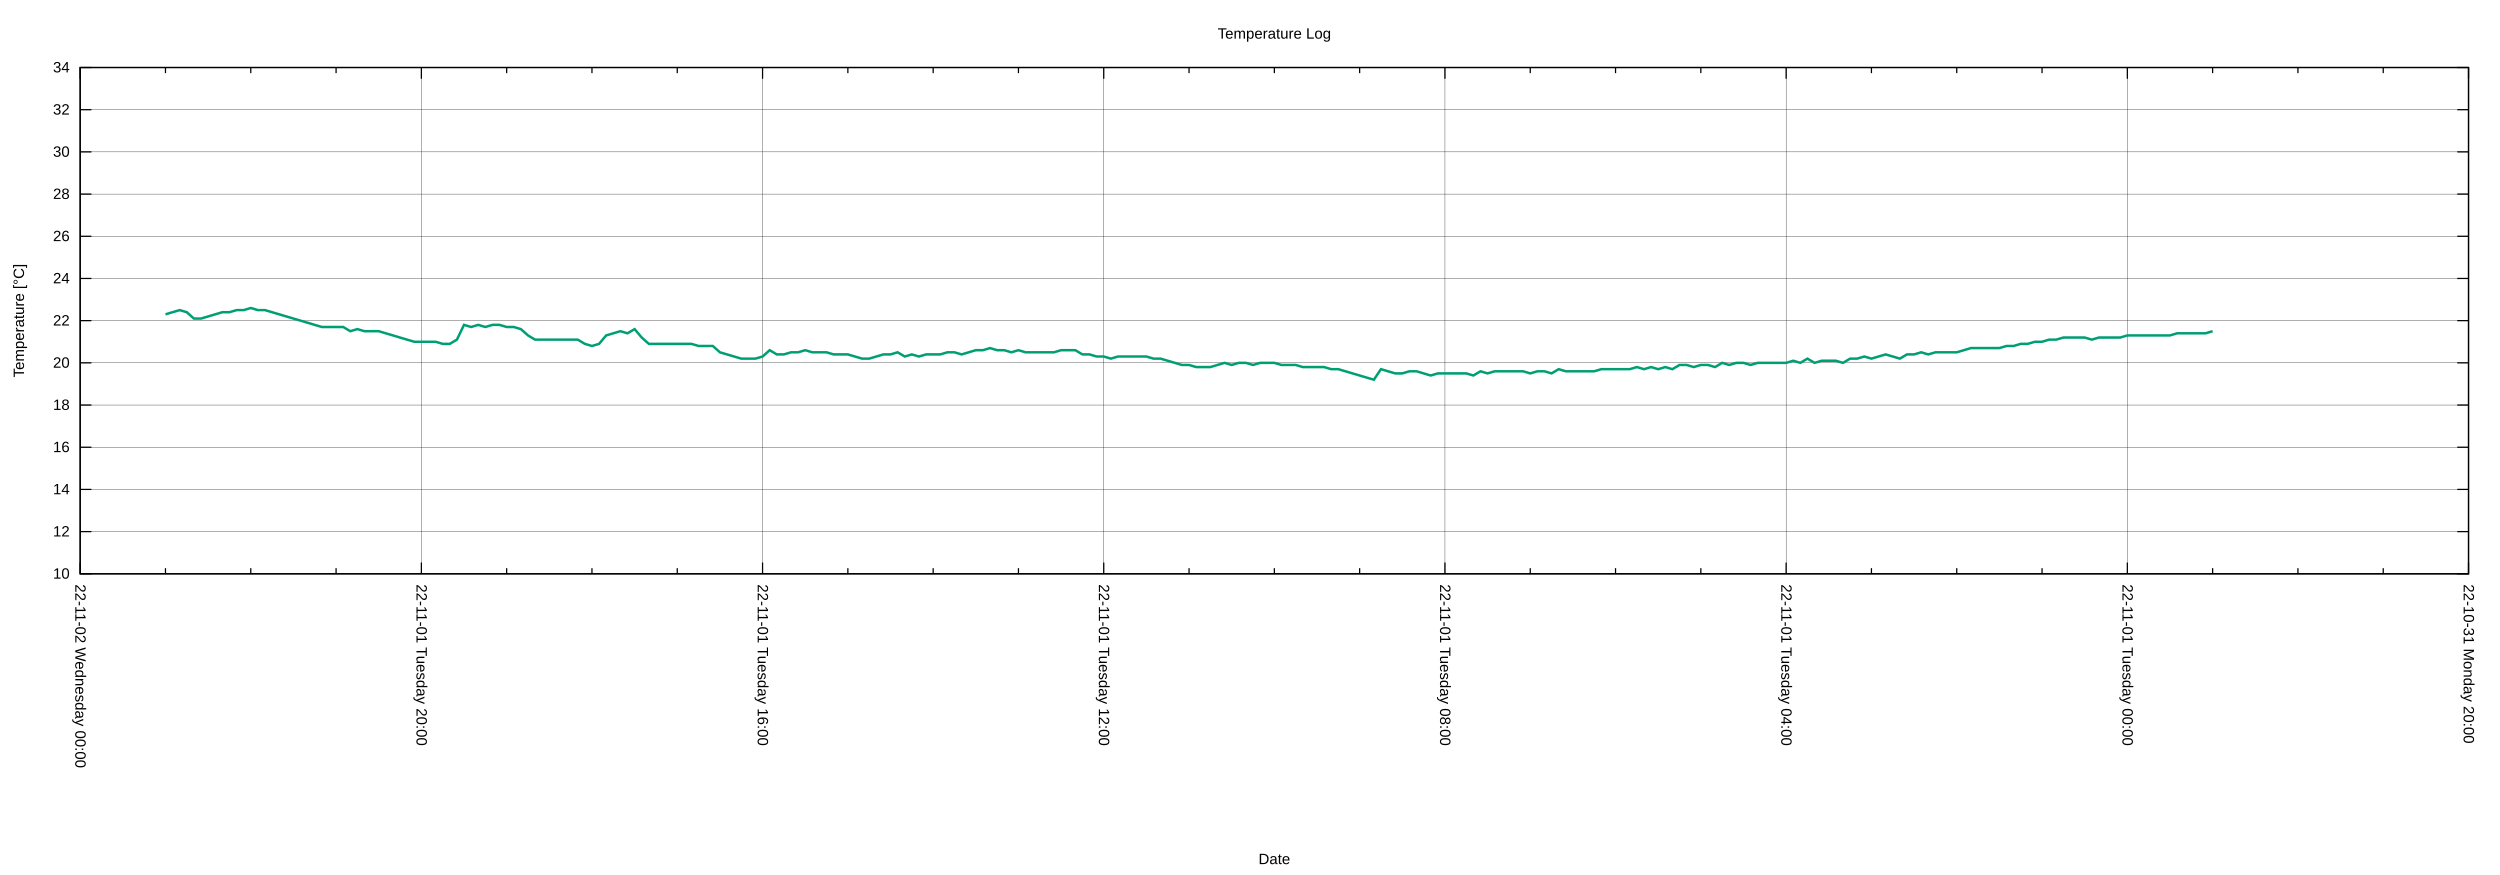
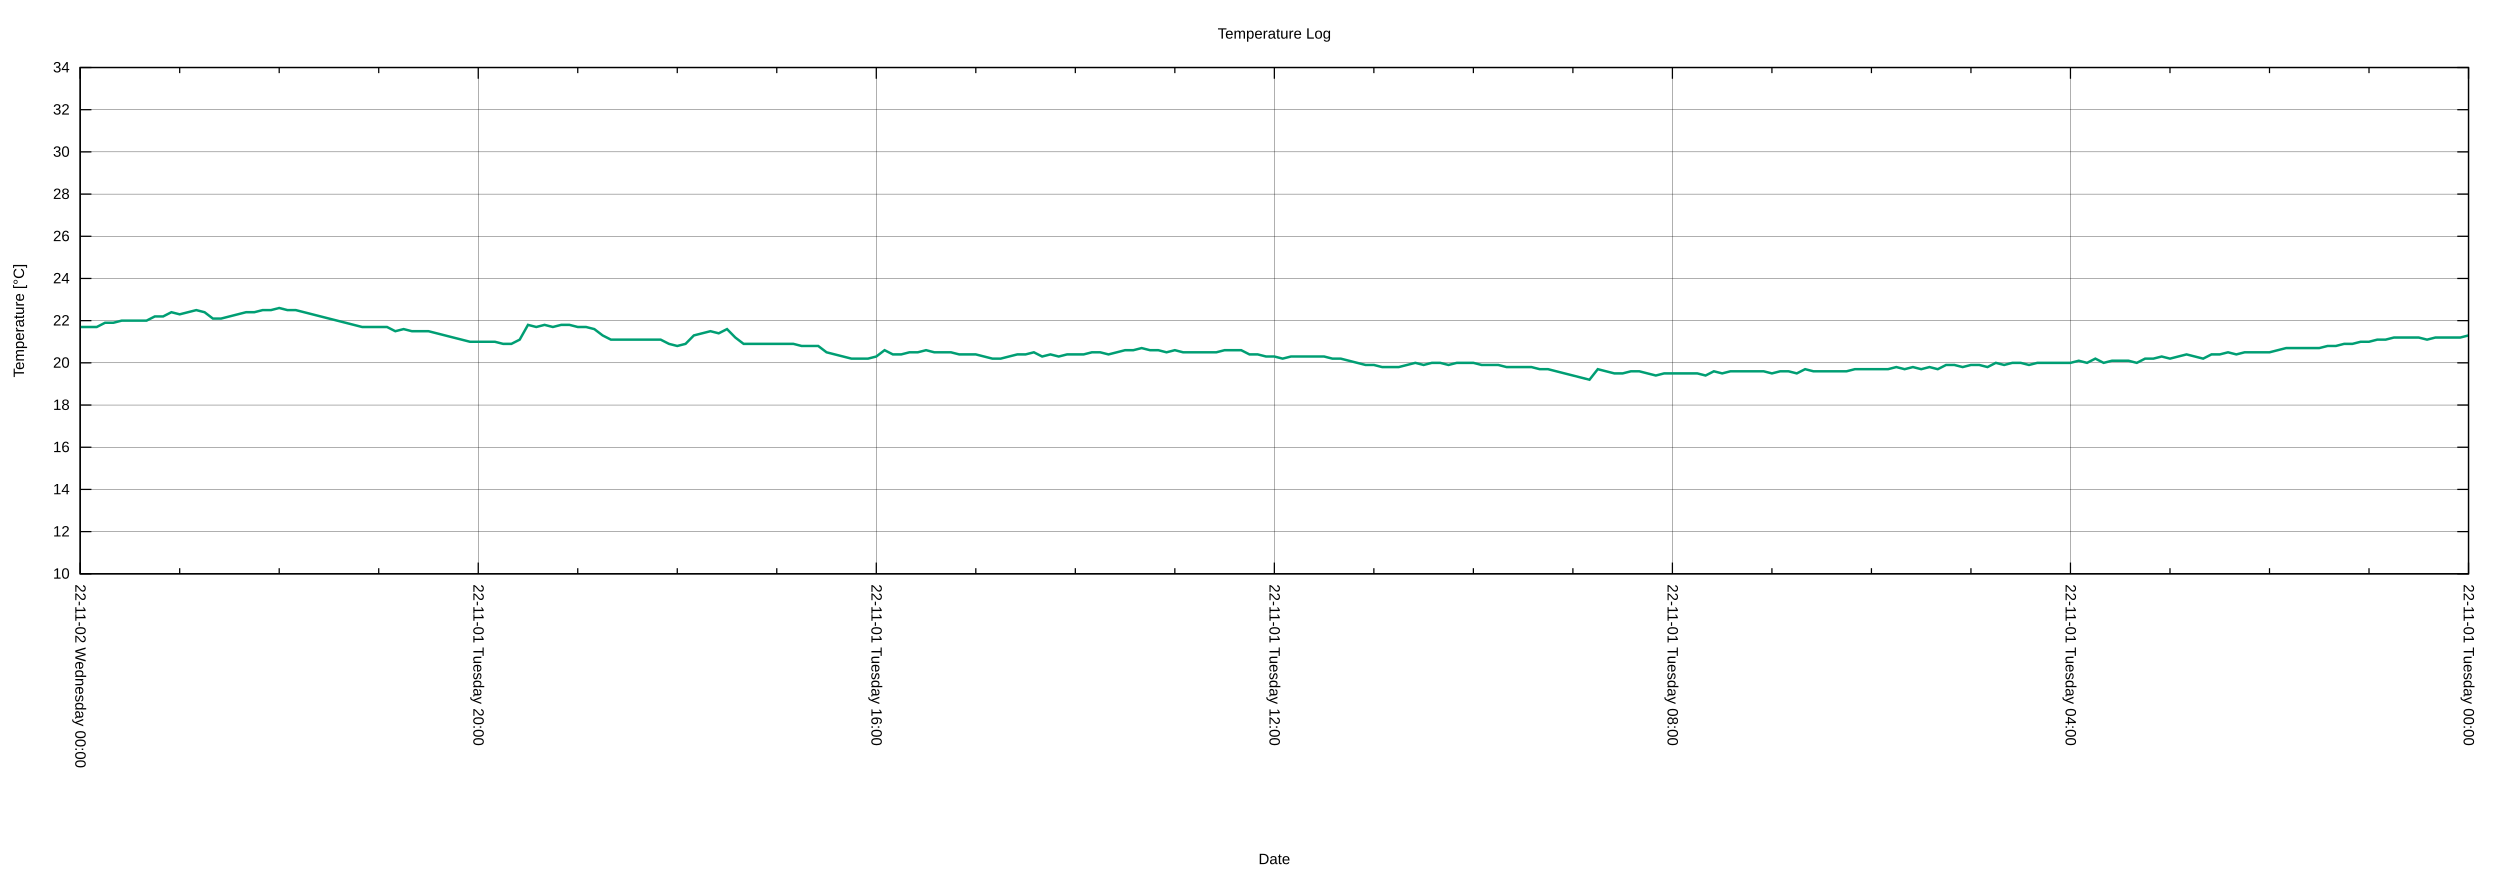
<svg xmlns="http://www.w3.org/2000/svg" xmlns:xlink="http://www.w3.org/1999/xlink" width="2000" height="700" viewBox="0 0 2000 700">
  <g id="gnuplot_canvas">
    <rect x="0" y="0" width="2000" height="700" fill="none" />
    <defs>
      <circle id="gpDot" r="0.5" stroke-width="0.5" stroke="currentColor" />
      <path id="gpPt0" stroke-width="0.222" stroke="currentColor" d="M-1,0 h2 M0,-1 v2" />
      <path id="gpPt1" stroke-width="0.222" stroke="currentColor" d="M-1,-1 L1,1 M1,-1 L-1,1" />
      <path id="gpPt2" stroke-width="0.222" stroke="currentColor" d="M-1,0 L1,0 M0,-1 L0,1 M-1,-1 L1,1 M-1,1 L1,-1" />
      <rect id="gpPt3" stroke-width="0.222" stroke="currentColor" x="-1" y="-1" width="2" height="2" />
      <rect id="gpPt4" stroke-width="0.222" stroke="currentColor" fill="currentColor" x="-1" y="-1" width="2" height="2" />
      <circle id="gpPt5" stroke-width="0.222" stroke="currentColor" cx="0" cy="0" r="1" />
      <use xlink:href="#gpPt5" id="gpPt6" fill="currentColor" stroke="none" />
      <path id="gpPt7" stroke-width="0.222" stroke="currentColor" d="M0,-1.33 L-1.33,0.67 L1.33,0.67 z" />
      <use xlink:href="#gpPt7" id="gpPt8" fill="currentColor" stroke="none" />
      <use xlink:href="#gpPt7" id="gpPt9" stroke="currentColor" transform="rotate(180)" />
      <use xlink:href="#gpPt9" id="gpPt10" fill="currentColor" stroke="none" />
      <use xlink:href="#gpPt3" id="gpPt11" stroke="currentColor" transform="rotate(45)" />
      <use xlink:href="#gpPt11" id="gpPt12" fill="currentColor" stroke="none" />
      <path id="gpPt13" stroke-width="0.222" stroke="currentColor" d="M0,1.330 L1.265,0.411 L0.782,-1.067 L-0.782,-1.076 L-1.265,0.411 z" />
      <use xlink:href="#gpPt13" id="gpPt14" fill="currentColor" stroke="none" />
      <filter id="textbox" filterUnits="objectBoundingBox" x="0" y="0" height="1" width="1">
        <feFlood flood-color="white" flood-opacity="1" result="bgnd" />
        <feComposite in="SourceGraphic" in2="bgnd" operator="atop" />
      </filter>
      <filter id="greybox" filterUnits="objectBoundingBox" x="0" y="0" height="1" width="1">
        <feFlood flood-color="lightgrey" flood-opacity="1" result="grey" />
        <feComposite in="SourceGraphic" in2="grey" operator="atop" />
      </filter>
    </defs>
    <g fill="none" color="white" stroke="currentColor" stroke-width="1.00" stroke-linecap="butt" stroke-linejoin="miter">
</g>
    <g fill="none" color="black" stroke="currentColor" stroke-width="1.00" stroke-linecap="butt" stroke-linejoin="miter">
</g>
    <g fill="none" color="black" stroke="black" stroke-width="0.25" stroke-linecap="butt" stroke-linejoin="miter">
</g>
    <g fill="none" color="black" stroke="currentColor" stroke-width="0.25" stroke-linecap="butt" stroke-linejoin="miter">
      <path stroke="black" class="gridline" d="M64.14,459.04 L1974.82,459.04  " />
    </g>
    <g fill="none" color="black" stroke="black" stroke-width="1.00" stroke-linecap="butt" stroke-linejoin="miter">
</g>
    <g fill="none" color="black" stroke="currentColor" stroke-width="1.00" stroke-linecap="butt" stroke-linejoin="miter">
      <path stroke="black" d="M64.14,459.04 L73.14,459.04 M1974.82,459.04 L1965.82,459.04  " />
      <g transform="translate(55.75,462.94)" stroke="none" fill="black" font-family="Arial" font-size="12.00" text-anchor="end">
        <text>
          <tspan font-family="Arial"> 10</tspan>
        </text>
      </g>
    </g>
    <g fill="none" color="black" stroke="currentColor" stroke-width="1.00" stroke-linecap="butt" stroke-linejoin="miter">
</g>
    <g fill="none" color="black" stroke="black" stroke-width="0.25" stroke-linecap="butt" stroke-linejoin="miter">
</g>
    <g fill="none" color="black" stroke="currentColor" stroke-width="0.25" stroke-linecap="butt" stroke-linejoin="miter">
      <path stroke="black" class="gridline" d="M64.14,425.29 L1974.82,425.29  " />
    </g>
    <g fill="none" color="black" stroke="black" stroke-width="1.00" stroke-linecap="butt" stroke-linejoin="miter">
</g>
    <g fill="none" color="black" stroke="currentColor" stroke-width="1.00" stroke-linecap="butt" stroke-linejoin="miter">
      <path stroke="black" d="M64.14,425.29 L73.14,425.29 M1974.82,425.29 L1965.82,425.29  " />
      <g transform="translate(55.75,429.19)" stroke="none" fill="black" font-family="Arial" font-size="12.00" text-anchor="end">
        <text>
          <tspan font-family="Arial"> 12</tspan>
        </text>
      </g>
    </g>
    <g fill="none" color="black" stroke="currentColor" stroke-width="1.00" stroke-linecap="butt" stroke-linejoin="miter">
</g>
    <g fill="none" color="black" stroke="black" stroke-width="0.25" stroke-linecap="butt" stroke-linejoin="miter">
</g>
    <g fill="none" color="black" stroke="currentColor" stroke-width="0.25" stroke-linecap="butt" stroke-linejoin="miter">
      <path stroke="black" class="gridline" d="M64.14,391.53 L1974.82,391.53  " />
    </g>
    <g fill="none" color="black" stroke="black" stroke-width="1.00" stroke-linecap="butt" stroke-linejoin="miter">
</g>
    <g fill="none" color="black" stroke="currentColor" stroke-width="1.00" stroke-linecap="butt" stroke-linejoin="miter">
      <path stroke="black" d="M64.14,391.53 L73.14,391.53 M1974.82,391.53 L1965.82,391.53  " />
      <g transform="translate(55.75,395.43)" stroke="none" fill="black" font-family="Arial" font-size="12.00" text-anchor="end">
        <text>
          <tspan font-family="Arial"> 14</tspan>
        </text>
      </g>
    </g>
    <g fill="none" color="black" stroke="currentColor" stroke-width="1.00" stroke-linecap="butt" stroke-linejoin="miter">
</g>
    <g fill="none" color="black" stroke="black" stroke-width="0.25" stroke-linecap="butt" stroke-linejoin="miter">
</g>
    <g fill="none" color="black" stroke="currentColor" stroke-width="0.25" stroke-linecap="butt" stroke-linejoin="miter">
      <path stroke="black" class="gridline" d="M64.14,357.78 L1974.82,357.78  " />
    </g>
    <g fill="none" color="black" stroke="black" stroke-width="1.00" stroke-linecap="butt" stroke-linejoin="miter">
</g>
    <g fill="none" color="black" stroke="currentColor" stroke-width="1.00" stroke-linecap="butt" stroke-linejoin="miter">
      <path stroke="black" d="M64.14,357.78 L73.14,357.78 M1974.82,357.78 L1965.82,357.78  " />
      <g transform="translate(55.75,361.68)" stroke="none" fill="black" font-family="Arial" font-size="12.00" text-anchor="end">
        <text>
          <tspan font-family="Arial"> 16</tspan>
        </text>
      </g>
    </g>
    <g fill="none" color="black" stroke="currentColor" stroke-width="1.00" stroke-linecap="butt" stroke-linejoin="miter">
</g>
    <g fill="none" color="black" stroke="black" stroke-width="0.25" stroke-linecap="butt" stroke-linejoin="miter">
</g>
    <g fill="none" color="black" stroke="currentColor" stroke-width="0.25" stroke-linecap="butt" stroke-linejoin="miter">
      <path stroke="black" class="gridline" d="M64.14,324.03 L1974.82,324.03  " />
    </g>
    <g fill="none" color="black" stroke="black" stroke-width="1.00" stroke-linecap="butt" stroke-linejoin="miter">
</g>
    <g fill="none" color="black" stroke="currentColor" stroke-width="1.00" stroke-linecap="butt" stroke-linejoin="miter">
      <path stroke="black" d="M64.14,324.03 L73.14,324.03 M1974.82,324.03 L1965.82,324.03  " />
      <g transform="translate(55.75,327.93)" stroke="none" fill="black" font-family="Arial" font-size="12.00" text-anchor="end">
        <text>
          <tspan font-family="Arial"> 18</tspan>
        </text>
      </g>
    </g>
    <g fill="none" color="black" stroke="currentColor" stroke-width="1.00" stroke-linecap="butt" stroke-linejoin="miter">
</g>
    <g fill="none" color="black" stroke="black" stroke-width="0.25" stroke-linecap="butt" stroke-linejoin="miter">
</g>
    <g fill="none" color="black" stroke="currentColor" stroke-width="0.25" stroke-linecap="butt" stroke-linejoin="miter">
      <path stroke="black" class="gridline" d="M64.14,290.28 L1974.82,290.28  " />
    </g>
    <g fill="none" color="black" stroke="black" stroke-width="1.00" stroke-linecap="butt" stroke-linejoin="miter">
</g>
    <g fill="none" color="black" stroke="currentColor" stroke-width="1.00" stroke-linecap="butt" stroke-linejoin="miter">
      <path stroke="black" d="M64.14,290.28 L73.14,290.28 M1974.82,290.28 L1965.82,290.28  " />
      <g transform="translate(55.75,294.18)" stroke="none" fill="black" font-family="Arial" font-size="12.00" text-anchor="end">
        <text>
          <tspan font-family="Arial"> 20</tspan>
        </text>
      </g>
    </g>
    <g fill="none" color="black" stroke="currentColor" stroke-width="1.00" stroke-linecap="butt" stroke-linejoin="miter">
</g>
    <g fill="none" color="black" stroke="black" stroke-width="0.25" stroke-linecap="butt" stroke-linejoin="miter">
</g>
    <g fill="none" color="black" stroke="currentColor" stroke-width="0.25" stroke-linecap="butt" stroke-linejoin="miter">
      <path stroke="black" class="gridline" d="M64.14,256.52 L1974.82,256.52  " />
    </g>
    <g fill="none" color="black" stroke="black" stroke-width="1.00" stroke-linecap="butt" stroke-linejoin="miter">
</g>
    <g fill="none" color="black" stroke="currentColor" stroke-width="1.00" stroke-linecap="butt" stroke-linejoin="miter">
      <path stroke="black" d="M64.14,256.52 L73.14,256.52 M1974.82,256.52 L1965.82,256.52  " />
      <g transform="translate(55.75,260.42)" stroke="none" fill="black" font-family="Arial" font-size="12.00" text-anchor="end">
        <text>
          <tspan font-family="Arial"> 22</tspan>
        </text>
      </g>
    </g>
    <g fill="none" color="black" stroke="currentColor" stroke-width="1.00" stroke-linecap="butt" stroke-linejoin="miter">
</g>
    <g fill="none" color="black" stroke="black" stroke-width="0.25" stroke-linecap="butt" stroke-linejoin="miter">
</g>
    <g fill="none" color="black" stroke="currentColor" stroke-width="0.25" stroke-linecap="butt" stroke-linejoin="miter">
      <path stroke="black" class="gridline" d="M64.14,222.77 L1974.82,222.77  " />
    </g>
    <g fill="none" color="black" stroke="black" stroke-width="1.00" stroke-linecap="butt" stroke-linejoin="miter">
</g>
    <g fill="none" color="black" stroke="currentColor" stroke-width="1.00" stroke-linecap="butt" stroke-linejoin="miter">
      <path stroke="black" d="M64.14,222.77 L73.14,222.77 M1974.82,222.77 L1965.82,222.77  " />
      <g transform="translate(55.75,226.67)" stroke="none" fill="black" font-family="Arial" font-size="12.00" text-anchor="end">
        <text>
          <tspan font-family="Arial"> 24</tspan>
        </text>
      </g>
    </g>
    <g fill="none" color="black" stroke="currentColor" stroke-width="1.00" stroke-linecap="butt" stroke-linejoin="miter">
</g>
    <g fill="none" color="black" stroke="black" stroke-width="0.25" stroke-linecap="butt" stroke-linejoin="miter">
</g>
    <g fill="none" color="black" stroke="currentColor" stroke-width="0.25" stroke-linecap="butt" stroke-linejoin="miter">
      <path stroke="black" class="gridline" d="M64.14,189.02 L1974.82,189.02  " />
    </g>
    <g fill="none" color="black" stroke="black" stroke-width="1.00" stroke-linecap="butt" stroke-linejoin="miter">
</g>
    <g fill="none" color="black" stroke="currentColor" stroke-width="1.00" stroke-linecap="butt" stroke-linejoin="miter">
      <path stroke="black" d="M64.14,189.02 L73.14,189.02 M1974.82,189.02 L1965.82,189.02  " />
      <g transform="translate(55.75,192.92)" stroke="none" fill="black" font-family="Arial" font-size="12.00" text-anchor="end">
        <text>
          <tspan font-family="Arial"> 26</tspan>
        </text>
      </g>
    </g>
    <g fill="none" color="black" stroke="currentColor" stroke-width="1.00" stroke-linecap="butt" stroke-linejoin="miter">
</g>
    <g fill="none" color="black" stroke="black" stroke-width="0.25" stroke-linecap="butt" stroke-linejoin="miter">
</g>
    <g fill="none" color="black" stroke="currentColor" stroke-width="0.25" stroke-linecap="butt" stroke-linejoin="miter">
      <path stroke="black" class="gridline" d="M64.14,155.27 L1974.82,155.27  " />
    </g>
    <g fill="none" color="black" stroke="black" stroke-width="1.00" stroke-linecap="butt" stroke-linejoin="miter">
</g>
    <g fill="none" color="black" stroke="currentColor" stroke-width="1.00" stroke-linecap="butt" stroke-linejoin="miter">
      <path stroke="black" d="M64.14,155.27 L73.14,155.27 M1974.82,155.27 L1965.82,155.27  " />
      <g transform="translate(55.75,159.17)" stroke="none" fill="black" font-family="Arial" font-size="12.00" text-anchor="end">
        <text>
          <tspan font-family="Arial"> 28</tspan>
        </text>
      </g>
    </g>
    <g fill="none" color="black" stroke="currentColor" stroke-width="1.00" stroke-linecap="butt" stroke-linejoin="miter">
</g>
    <g fill="none" color="black" stroke="black" stroke-width="0.25" stroke-linecap="butt" stroke-linejoin="miter">
</g>
    <g fill="none" color="black" stroke="currentColor" stroke-width="0.25" stroke-linecap="butt" stroke-linejoin="miter">
      <path stroke="black" class="gridline" d="M64.14,121.51 L1974.82,121.51  " />
    </g>
    <g fill="none" color="black" stroke="black" stroke-width="1.00" stroke-linecap="butt" stroke-linejoin="miter">
</g>
    <g fill="none" color="black" stroke="currentColor" stroke-width="1.00" stroke-linecap="butt" stroke-linejoin="miter">
      <path stroke="black" d="M64.14,121.51 L73.14,121.51 M1974.82,121.51 L1965.82,121.51  " />
      <g transform="translate(55.75,125.41)" stroke="none" fill="black" font-family="Arial" font-size="12.00" text-anchor="end">
        <text>
          <tspan font-family="Arial"> 30</tspan>
        </text>
      </g>
    </g>
    <g fill="none" color="black" stroke="currentColor" stroke-width="1.00" stroke-linecap="butt" stroke-linejoin="miter">
</g>
    <g fill="none" color="black" stroke="black" stroke-width="0.25" stroke-linecap="butt" stroke-linejoin="miter">
</g>
    <g fill="none" color="black" stroke="currentColor" stroke-width="0.25" stroke-linecap="butt" stroke-linejoin="miter">
      <path stroke="black" class="gridline" d="M64.14,87.76 L1974.82,87.76  " />
    </g>
    <g fill="none" color="black" stroke="black" stroke-width="1.00" stroke-linecap="butt" stroke-linejoin="miter">
</g>
    <g fill="none" color="black" stroke="currentColor" stroke-width="1.00" stroke-linecap="butt" stroke-linejoin="miter">
      <path stroke="black" d="M64.14,87.76 L73.14,87.76 M1974.82,87.76 L1965.82,87.76  " />
      <g transform="translate(55.75,91.66)" stroke="none" fill="black" font-family="Arial" font-size="12.00" text-anchor="end">
        <text>
          <tspan font-family="Arial"> 32</tspan>
        </text>
      </g>
    </g>
    <g fill="none" color="black" stroke="currentColor" stroke-width="1.00" stroke-linecap="butt" stroke-linejoin="miter">
</g>
    <g fill="none" color="black" stroke="black" stroke-width="0.25" stroke-linecap="butt" stroke-linejoin="miter">
</g>
    <g fill="none" color="black" stroke="currentColor" stroke-width="0.25" stroke-linecap="butt" stroke-linejoin="miter">
      <path stroke="black" class="gridline" d="M64.14,54.01 L1974.82,54.01  " />
    </g>
    <g fill="none" color="black" stroke="black" stroke-width="1.00" stroke-linecap="butt" stroke-linejoin="miter">
</g>
    <g fill="none" color="black" stroke="currentColor" stroke-width="1.00" stroke-linecap="butt" stroke-linejoin="miter">
      <path stroke="black" d="M64.14,54.01 L73.14,54.01 M1974.82,54.01 L1965.82,54.01  " />
      <g transform="translate(55.75,57.91)" stroke="none" fill="black" font-family="Arial" font-size="12.00" text-anchor="end">
        <text>
          <tspan font-family="Arial"> 34</tspan>
        </text>
      </g>
    </g>
    <g fill="none" color="black" stroke="currentColor" stroke-width="1.00" stroke-linecap="butt" stroke-linejoin="miter">
</g>
    <g fill="none" color="black" stroke="black" stroke-width="0.25" stroke-linecap="butt" stroke-linejoin="miter">
</g>
    <g fill="none" color="black" stroke="currentColor" stroke-width="0.25" stroke-linecap="butt" stroke-linejoin="miter">
      <path stroke="black" class="gridline" d="M1974.82,459.04 L1974.82,54.01  " />
    </g>
    <g fill="none" color="black" stroke="black" stroke-width="1.00" stroke-linecap="butt" stroke-linejoin="miter">
</g>
    <g fill="none" color="black" stroke="currentColor" stroke-width="1.00" stroke-linecap="butt" stroke-linejoin="miter">
      <path stroke="black" d="M1974.82,459.04 L1974.82,450.04 M1974.82,54.01 L1974.82,63.01  " />
      <g transform="translate(1970.92,467.43) rotate(90)" stroke="none" fill="black" font-family="Arial" font-size="12.00" text-anchor="start">
        <text>
-           <tspan font-family="Arial">22-10-31 Monday 20:00</tspan>
-         </text>
-       </g>
-     </g>
-     <g fill="none" color="black" stroke="currentColor" stroke-width="1.00" stroke-linecap="butt" stroke-linejoin="miter">
-       <path stroke="black" d="M1906.58,459.04 L1906.58,454.54 M1906.58,54.01 L1906.58,58.51 M1838.34,459.04 L1838.34,454.54 M1838.34,54.01 L1838.34,58.51   M1770.10,459.04 L1770.10,454.54 M1770.10,54.01 L1770.10,58.51  " />
-     </g>
-     <g fill="none" color="black" stroke="black" stroke-width="0.25" stroke-linecap="butt" stroke-linejoin="miter">
- </g>
-     <g fill="none" color="black" stroke="currentColor" stroke-width="0.25" stroke-linecap="butt" stroke-linejoin="miter">
-       <path stroke="black" class="gridline" d="M1701.87,459.04 L1701.87,54.01  " />
-     </g>
-     <g fill="none" color="black" stroke="black" stroke-width="1.00" stroke-linecap="butt" stroke-linejoin="miter">
- </g>
-     <g fill="none" color="black" stroke="currentColor" stroke-width="1.00" stroke-linecap="butt" stroke-linejoin="miter">
-       <path stroke="black" d="M1701.87,459.04 L1701.87,450.04 M1701.87,54.01 L1701.87,63.01  " />
-       <g transform="translate(1697.97,467.43) rotate(90)" stroke="none" fill="black" font-family="Arial" font-size="12.00" text-anchor="start">
-         <text>
          <tspan font-family="Arial">22-11-01 Tuesday 00:00</tspan>
        </text>
      </g>
    </g>
    <g fill="none" color="black" stroke="currentColor" stroke-width="1.00" stroke-linecap="butt" stroke-linejoin="miter">
-       <path stroke="black" d="M1633.63,459.04 L1633.63,454.54 M1633.63,54.01 L1633.63,58.51 M1565.39,459.04 L1565.39,454.54 M1565.39,54.01 L1565.39,58.51   M1497.15,459.04 L1497.15,454.54 M1497.15,54.01 L1497.15,58.51  " />
-     </g>
-     <g fill="none" color="black" stroke="black" stroke-width="0.25" stroke-linecap="butt" stroke-linejoin="miter">
- </g>
-     <g fill="none" color="black" stroke="currentColor" stroke-width="0.25" stroke-linecap="butt" stroke-linejoin="miter">
-       <path stroke="black" class="gridline" d="M1428.91,459.04 L1428.91,54.01  " />
-     </g>
-     <g fill="none" color="black" stroke="black" stroke-width="1.00" stroke-linecap="butt" stroke-linejoin="miter">
- </g>
-     <g fill="none" color="black" stroke="currentColor" stroke-width="1.00" stroke-linecap="butt" stroke-linejoin="miter">
-       <path stroke="black" d="M1428.91,459.04 L1428.91,450.04 M1428.91,54.01 L1428.91,63.01  " />
-       <g transform="translate(1425.01,467.43) rotate(90)" stroke="none" fill="black" font-family="Arial" font-size="12.00" text-anchor="start">
+       <path stroke="black" d="M1895.21,459.04 L1895.21,454.54 M1895.21,54.01 L1895.21,58.51 M1815.60,459.04 L1815.60,454.54 M1815.60,54.01 L1815.60,58.51   M1735.99,459.04 L1735.99,454.54 M1735.99,54.01 L1735.99,58.51  " />
+     </g>
+     <g fill="none" color="black" stroke="black" stroke-width="0.25" stroke-linecap="butt" stroke-linejoin="miter">
+ </g>
+     <g fill="none" color="black" stroke="currentColor" stroke-width="0.25" stroke-linecap="butt" stroke-linejoin="miter">
+       <path stroke="black" class="gridline" d="M1656.37,459.04 L1656.37,54.01  " />
+     </g>
+     <g fill="none" color="black" stroke="black" stroke-width="1.00" stroke-linecap="butt" stroke-linejoin="miter">
+ </g>
+     <g fill="none" color="black" stroke="currentColor" stroke-width="1.00" stroke-linecap="butt" stroke-linejoin="miter">
+       <path stroke="black" d="M1656.37,459.04 L1656.37,450.04 M1656.37,54.01 L1656.37,63.01  " />
+       <g transform="translate(1652.47,467.43) rotate(90)" stroke="none" fill="black" font-family="Arial" font-size="12.00" text-anchor="start">
        <text>
          <tspan font-family="Arial">22-11-01 Tuesday 04:00</tspan>
        </text>
      </g>
    </g>
    <g fill="none" color="black" stroke="currentColor" stroke-width="1.00" stroke-linecap="butt" stroke-linejoin="miter">
-       <path stroke="black" d="M1360.67,459.04 L1360.67,454.54 M1360.67,54.01 L1360.67,58.51 M1292.43,459.04 L1292.43,454.54 M1292.43,54.01 L1292.43,58.51   M1224.20,459.04 L1224.20,454.54 M1224.20,54.01 L1224.20,58.51  " />
-     </g>
-     <g fill="none" color="black" stroke="black" stroke-width="0.25" stroke-linecap="butt" stroke-linejoin="miter">
- </g>
-     <g fill="none" color="black" stroke="currentColor" stroke-width="0.25" stroke-linecap="butt" stroke-linejoin="miter">
-       <path stroke="black" class="gridline" d="M1155.96,459.04 L1155.96,54.01  " />
-     </g>
-     <g fill="none" color="black" stroke="black" stroke-width="1.00" stroke-linecap="butt" stroke-linejoin="miter">
- </g>
-     <g fill="none" color="black" stroke="currentColor" stroke-width="1.00" stroke-linecap="butt" stroke-linejoin="miter">
-       <path stroke="black" d="M1155.96,459.04 L1155.96,450.04 M1155.96,54.01 L1155.96,63.01  " />
-       <g transform="translate(1152.06,467.43) rotate(90)" stroke="none" fill="black" font-family="Arial" font-size="12.00" text-anchor="start">
+       <path stroke="black" d="M1576.76,459.04 L1576.76,454.54 M1576.76,54.01 L1576.76,58.51 M1497.15,459.04 L1497.15,454.54 M1497.15,54.01 L1497.15,58.51   M1417.54,459.04 L1417.54,454.54 M1417.54,54.01 L1417.54,58.51  " />
+     </g>
+     <g fill="none" color="black" stroke="black" stroke-width="0.25" stroke-linecap="butt" stroke-linejoin="miter">
+ </g>
+     <g fill="none" color="black" stroke="currentColor" stroke-width="0.25" stroke-linecap="butt" stroke-linejoin="miter">
+       <path stroke="black" class="gridline" d="M1337.93,459.04 L1337.93,54.01  " />
+     </g>
+     <g fill="none" color="black" stroke="black" stroke-width="1.00" stroke-linecap="butt" stroke-linejoin="miter">
+ </g>
+     <g fill="none" color="black" stroke="currentColor" stroke-width="1.00" stroke-linecap="butt" stroke-linejoin="miter">
+       <path stroke="black" d="M1337.93,459.04 L1337.93,450.04 M1337.93,54.01 L1337.93,63.01  " />
+       <g transform="translate(1334.03,467.43) rotate(90)" stroke="none" fill="black" font-family="Arial" font-size="12.00" text-anchor="start">
        <text>
          <tspan font-family="Arial">22-11-01 Tuesday 08:00</tspan>
        </text>
      </g>
    </g>
    <g fill="none" color="black" stroke="currentColor" stroke-width="1.00" stroke-linecap="butt" stroke-linejoin="miter">
-       <path stroke="black" d="M1087.72,459.04 L1087.72,454.54 M1087.72,54.01 L1087.72,58.51 M1019.48,459.04 L1019.48,454.54 M1019.48,54.01 L1019.48,58.51   M951.24,459.04 L951.24,454.54 M951.24,54.01 L951.24,58.51  " />
-     </g>
-     <g fill="none" color="black" stroke="black" stroke-width="0.25" stroke-linecap="butt" stroke-linejoin="miter">
- </g>
-     <g fill="none" color="black" stroke="currentColor" stroke-width="0.25" stroke-linecap="butt" stroke-linejoin="miter">
-       <path stroke="black" class="gridline" d="M883.00,459.04 L883.00,54.01  " />
-     </g>
-     <g fill="none" color="black" stroke="black" stroke-width="1.00" stroke-linecap="butt" stroke-linejoin="miter">
- </g>
-     <g fill="none" color="black" stroke="currentColor" stroke-width="1.00" stroke-linecap="butt" stroke-linejoin="miter">
-       <path stroke="black" d="M883.00,459.04 L883.00,450.04 M883.00,54.01 L883.00,63.01  " />
-       <g transform="translate(879.10,467.43) rotate(90)" stroke="none" fill="black" font-family="Arial" font-size="12.00" text-anchor="start">
+       <path stroke="black" d="M1258.32,459.04 L1258.32,454.54 M1258.32,54.01 L1258.32,58.51 M1178.70,459.04 L1178.70,454.54 M1178.70,54.01 L1178.70,58.51   M1099.09,459.04 L1099.09,454.54 M1099.09,54.01 L1099.09,58.51  " />
+     </g>
+     <g fill="none" color="black" stroke="black" stroke-width="0.25" stroke-linecap="butt" stroke-linejoin="miter">
+ </g>
+     <g fill="none" color="black" stroke="currentColor" stroke-width="0.25" stroke-linecap="butt" stroke-linejoin="miter">
+       <path stroke="black" class="gridline" d="M1019.48,459.04 L1019.48,54.01  " />
+     </g>
+     <g fill="none" color="black" stroke="black" stroke-width="1.00" stroke-linecap="butt" stroke-linejoin="miter">
+ </g>
+     <g fill="none" color="black" stroke="currentColor" stroke-width="1.00" stroke-linecap="butt" stroke-linejoin="miter">
+       <path stroke="black" d="M1019.48,459.04 L1019.48,450.04 M1019.48,54.01 L1019.48,63.01  " />
+       <g transform="translate(1015.58,467.43) rotate(90)" stroke="none" fill="black" font-family="Arial" font-size="12.00" text-anchor="start">
        <text>
          <tspan font-family="Arial">22-11-01 Tuesday 12:00</tspan>
        </text>
      </g>
    </g>
    <g fill="none" color="black" stroke="currentColor" stroke-width="1.00" stroke-linecap="butt" stroke-linejoin="miter">
-       <path stroke="black" d="M814.76,459.04 L814.76,454.54 M814.76,54.01 L814.76,58.51 M746.53,459.04 L746.53,454.54 M746.53,54.01 L746.53,58.51   M678.29,459.04 L678.29,454.54 M678.29,54.01 L678.29,58.51  " />
-     </g>
-     <g fill="none" color="black" stroke="black" stroke-width="0.25" stroke-linecap="butt" stroke-linejoin="miter">
- </g>
-     <g fill="none" color="black" stroke="currentColor" stroke-width="0.25" stroke-linecap="butt" stroke-linejoin="miter">
-       <path stroke="black" class="gridline" d="M610.05,459.04 L610.05,54.01  " />
-     </g>
-     <g fill="none" color="black" stroke="black" stroke-width="1.00" stroke-linecap="butt" stroke-linejoin="miter">
- </g>
-     <g fill="none" color="black" stroke="currentColor" stroke-width="1.00" stroke-linecap="butt" stroke-linejoin="miter">
-       <path stroke="black" d="M610.05,459.04 L610.05,450.04 M610.05,54.01 L610.05,63.01  " />
-       <g transform="translate(606.15,467.43) rotate(90)" stroke="none" fill="black" font-family="Arial" font-size="12.00" text-anchor="start">
+       <path stroke="black" d="M939.87,459.04 L939.87,454.54 M939.87,54.01 L939.87,58.51 M860.26,459.04 L860.26,454.54 M860.26,54.01 L860.26,58.51   M780.65,459.04 L780.65,454.54 M780.65,54.01 L780.65,58.51  " />
+     </g>
+     <g fill="none" color="black" stroke="black" stroke-width="0.25" stroke-linecap="butt" stroke-linejoin="miter">
+ </g>
+     <g fill="none" color="black" stroke="currentColor" stroke-width="0.25" stroke-linecap="butt" stroke-linejoin="miter">
+       <path stroke="black" class="gridline" d="M701.03,459.04 L701.03,54.01  " />
+     </g>
+     <g fill="none" color="black" stroke="black" stroke-width="1.00" stroke-linecap="butt" stroke-linejoin="miter">
+ </g>
+     <g fill="none" color="black" stroke="currentColor" stroke-width="1.00" stroke-linecap="butt" stroke-linejoin="miter">
+       <path stroke="black" d="M701.03,459.04 L701.03,450.04 M701.03,54.01 L701.03,63.01  " />
+       <g transform="translate(697.13,467.43) rotate(90)" stroke="none" fill="black" font-family="Arial" font-size="12.00" text-anchor="start">
        <text>
          <tspan font-family="Arial">22-11-01 Tuesday 16:00</tspan>
        </text>
      </g>
    </g>
    <g fill="none" color="black" stroke="currentColor" stroke-width="1.00" stroke-linecap="butt" stroke-linejoin="miter">
-       <path stroke="black" d="M541.81,459.04 L541.81,454.54 M541.81,54.01 L541.81,58.51 M473.57,459.04 L473.57,454.54 M473.57,54.01 L473.57,58.51   M405.33,459.04 L405.33,454.54 M405.33,54.01 L405.33,58.51  " />
-     </g>
-     <g fill="none" color="black" stroke="black" stroke-width="0.25" stroke-linecap="butt" stroke-linejoin="miter">
- </g>
-     <g fill="none" color="black" stroke="currentColor" stroke-width="0.25" stroke-linecap="butt" stroke-linejoin="miter">
-       <path stroke="black" class="gridline" d="M337.09,459.04 L337.09,54.01  " />
-     </g>
-     <g fill="none" color="black" stroke="black" stroke-width="1.00" stroke-linecap="butt" stroke-linejoin="miter">
- </g>
-     <g fill="none" color="black" stroke="currentColor" stroke-width="1.00" stroke-linecap="butt" stroke-linejoin="miter">
-       <path stroke="black" d="M337.09,459.04 L337.09,450.04 M337.09,54.01 L337.09,63.01  " />
-       <g transform="translate(333.19,467.43) rotate(90)" stroke="none" fill="black" font-family="Arial" font-size="12.00" text-anchor="start">
+       <path stroke="black" d="M621.42,459.04 L621.42,454.54 M621.42,54.01 L621.42,58.51 M541.81,459.04 L541.81,454.54 M541.81,54.01 L541.81,58.51   M462.20,459.04 L462.20,454.54 M462.20,54.01 L462.20,58.51  " />
+     </g>
+     <g fill="none" color="black" stroke="black" stroke-width="0.25" stroke-linecap="butt" stroke-linejoin="miter">
+ </g>
+     <g fill="none" color="black" stroke="currentColor" stroke-width="0.25" stroke-linecap="butt" stroke-linejoin="miter">
+       <path stroke="black" class="gridline" d="M382.59,459.04 L382.59,54.01  " />
+     </g>
+     <g fill="none" color="black" stroke="black" stroke-width="1.00" stroke-linecap="butt" stroke-linejoin="miter">
+ </g>
+     <g fill="none" color="black" stroke="currentColor" stroke-width="1.00" stroke-linecap="butt" stroke-linejoin="miter">
+       <path stroke="black" d="M382.59,459.04 L382.59,450.04 M382.59,54.01 L382.59,63.01  " />
+       <g transform="translate(378.69,467.43) rotate(90)" stroke="none" fill="black" font-family="Arial" font-size="12.00" text-anchor="start">
        <text>
          <tspan font-family="Arial">22-11-01 Tuesday 20:00</tspan>
        </text>
      </g>
    </g>
    <g fill="none" color="black" stroke="currentColor" stroke-width="1.00" stroke-linecap="butt" stroke-linejoin="miter">
-       <path stroke="black" d="M268.86,459.04 L268.86,454.54 M268.86,54.01 L268.86,58.51 M200.62,459.04 L200.62,454.54 M200.62,54.01 L200.62,58.51   M132.38,459.04 L132.38,454.54 M132.38,54.01 L132.38,58.51  " />
+       <path stroke="black" d="M302.98,459.04 L302.98,454.54 M302.98,54.01 L302.98,58.51 M223.36,459.04 L223.36,454.54 M223.36,54.01 L223.36,58.51   M143.75,459.04 L143.75,454.54 M143.75,54.01 L143.75,58.51  " />
    </g>
    <g fill="none" color="black" stroke="black" stroke-width="0.25" stroke-linecap="butt" stroke-linejoin="miter">
</g>
    <g fill="none" color="black" stroke="currentColor" stroke-width="0.25" stroke-linecap="butt" stroke-linejoin="miter">
      <path stroke="black" class="gridline" d="M64.14,459.04 L64.14,54.01  " />
    </g>
    <g fill="none" color="black" stroke="black" stroke-width="1.00" stroke-linecap="butt" stroke-linejoin="miter">
</g>
    <g fill="none" color="black" stroke="currentColor" stroke-width="1.00" stroke-linecap="butt" stroke-linejoin="miter">
      <path stroke="black" d="M64.14,459.04 L64.14,450.04 M64.14,54.01 L64.14,63.01  " />
      <g transform="translate(60.24,467.43) rotate(90)" stroke="none" fill="black" font-family="Arial" font-size="12.00" text-anchor="start">
        <text>
          <tspan font-family="Arial">22-11-02 Wednesday 00:00</tspan>
        </text>
      </g>
    </g>
    <g fill="none" color="black" stroke="currentColor" stroke-width="1.00" stroke-linecap="butt" stroke-linejoin="miter">
</g>
    <g fill="none" color="black" stroke="currentColor" stroke-width="1.00" stroke-linecap="butt" stroke-linejoin="miter">
      <path stroke="black" d="M64.14,54.01 L64.14,459.04 L1974.82,459.04 L1974.82,54.01 L64.14,54.01 Z  " />
    </g>
    <g fill="none" color="black" stroke="currentColor" stroke-width="1.00" stroke-linecap="butt" stroke-linejoin="miter">
      <g transform="translate(19.18,256.53) rotate(270)" stroke="none" fill="black" font-family="Arial" font-size="12.00" text-anchor="middle">
        <text>
          <tspan font-family="Arial">Temperature [°C]</tspan>
        </text>
      </g>
    </g>
    <g fill="none" color="black" stroke="currentColor" stroke-width="1.00" stroke-linecap="butt" stroke-linejoin="miter">
      <g transform="translate(1019.48,691.30)" stroke="none" fill="black" font-family="Arial" font-size="12.00" text-anchor="middle">
        <text>
          <tspan font-family="Arial">Date</tspan>
        </text>
      </g>
    </g>
    <g fill="none" color="black" stroke="currentColor" stroke-width="1.00" stroke-linecap="butt" stroke-linejoin="miter">
</g>
    <g id="gnuplot_plot_1">
      <g fill="none" color="white" stroke="currentColor" stroke-width="2.00" stroke-linecap="butt" stroke-linejoin="miter">
</g>
      <g fill="none" color="black" stroke="currentColor" stroke-width="2.00" stroke-linecap="butt" stroke-linejoin="miter">
-         <path stroke="rgb(  0, 158, 115)" d="M132.38,251.46 L138.07,249.77 L143.75,248.09 L149.44,249.77 L155.12,254.84 L160.81,254.84 L166.50,253.15 L172.18,251.46   L177.87,249.77 L183.56,249.77 L189.24,248.09 L194.93,248.09 L200.62,246.40 L206.30,248.09 L211.99,248.09 L217.68,249.77   L223.36,251.46 L229.05,253.15 L234.74,254.84 L240.42,256.52 L246.11,258.21 L251.80,259.90 L257.48,261.59 L263.17,261.59   L268.86,261.59 L274.54,261.59 L280.23,264.96 L285.92,263.28 L291.60,264.96 L297.29,264.96 L302.98,264.96 L308.66,266.65   L314.35,268.34 L320.03,270.03 L325.72,271.71 L331.41,273.40 L337.09,273.40 L342.78,273.40 L348.47,273.40 L354.15,275.09   L359.84,275.09 L365.53,271.71 L371.21,259.90 L376.90,261.59 L382.59,259.90 L388.27,261.59 L393.96,259.90 L399.65,259.90   L405.33,261.59 L411.02,261.59 L416.71,263.28 L422.39,268.34 L428.08,271.71 L433.77,271.71 L439.45,271.71 L445.14,271.71   L450.83,271.71 L456.51,271.71 L462.20,271.71 L467.88,275.09 L473.57,276.78 L479.26,275.09 L484.94,268.34 L490.63,266.65   L496.32,264.96 L502.00,266.65 L507.69,263.28 L513.38,270.03 L519.06,275.09 L524.75,275.09 L530.44,275.09 L536.12,275.09   L541.81,275.09 L547.50,275.09 L553.18,275.09 L558.87,276.78 L564.56,276.78 L570.24,276.78 L575.93,281.84 L581.62,283.53   L587.30,285.21 L592.99,286.90 L598.68,286.90 L604.36,286.90 L610.05,285.21 L615.74,280.15 L621.42,283.53 L627.11,283.53   L632.79,281.84 L638.48,281.84 L644.17,280.15 L649.85,281.84 L655.54,281.84 L661.23,281.84 L666.91,283.53 L672.60,283.53   L678.29,283.53 L683.97,285.21 L689.66,286.90 L695.35,286.90 L701.03,285.21 L706.72,283.53 L712.41,283.53 L718.09,281.84   L723.78,285.21 L729.47,283.53 L735.15,285.21 L740.84,283.53 L746.53,283.53 L752.21,283.53 L757.90,281.84 L763.59,281.84   L769.27,283.53 L774.96,281.84 L780.65,280.15 L786.33,280.15 L792.02,278.46 L797.70,280.15 L803.39,280.15 L809.08,281.84   L814.76,280.15 L820.45,281.84 L826.14,281.84 L831.82,281.84 L837.51,281.84 L843.20,281.84 L848.88,280.15 L854.57,280.15   L860.26,280.15 L865.94,283.53 L871.63,283.53 L877.32,285.21 L883.00,285.21 L888.69,286.90 L894.38,285.21 L900.06,285.21   L905.75,285.21 L911.44,285.21 L917.12,285.21 L922.81,286.90 L928.50,286.90 L934.18,288.59 L939.87,290.28 L945.55,291.97   L951.24,291.97 L956.93,293.65 L962.61,293.65 L968.30,293.65 L973.99,291.97 L979.67,290.28 L985.36,291.97 L991.05,290.28   L996.73,290.28 L1002.42,291.97 L1008.11,290.28 L1013.79,290.28 L1019.48,290.28 L1025.17,291.97 L1030.85,291.97 L1036.54,291.97   L1042.23,293.65 L1047.91,293.65 L1053.60,293.65 L1059.29,293.65 L1064.97,295.34 L1070.66,295.34 L1076.35,297.03 L1082.03,298.72   L1087.72,300.40 L1093.41,302.09 L1099.09,303.78 L1104.78,295.34 L1110.46,297.03 L1116.15,298.72 L1121.84,298.72 L1127.52,297.03   L1133.21,297.03 L1138.90,298.72 L1144.58,300.40 L1150.27,298.72 L1155.96,298.72 L1161.64,298.72 L1167.33,298.72 L1173.02,298.72   L1178.70,300.40 L1184.39,297.03 L1190.08,298.72 L1195.76,297.03 L1201.45,297.03 L1207.14,297.03 L1212.82,297.03 L1218.51,297.03   L1224.20,298.72 L1229.88,297.03 L1235.57,297.03 L1241.26,298.72 L1246.94,295.34 L1252.63,297.03 L1258.32,297.03 L1264.00,297.03   L1269.69,297.03 L1275.37,297.03 L1281.06,295.34 L1286.75,295.34 L1292.43,295.34 L1298.12,295.34 L1303.81,295.34 L1309.49,293.65   L1315.18,295.34 L1320.87,293.65 L1326.55,295.34 L1332.24,293.65 L1337.93,295.34 L1343.61,291.97 L1349.30,291.97 L1354.99,293.65   L1360.67,291.97 L1366.36,291.97 L1372.05,293.65 L1377.73,290.28 L1383.42,291.97 L1389.11,290.28 L1394.79,290.28 L1400.48,291.97   L1406.17,290.28 L1411.85,290.28 L1417.54,290.28 L1423.22,290.28 L1428.91,290.28 L1434.60,288.59 L1440.28,290.28 L1445.97,286.90   L1451.66,290.28 L1457.34,288.59 L1463.03,288.59 L1468.72,288.59 L1474.40,290.28 L1480.09,286.90 L1485.78,286.90 L1491.46,285.21   L1497.15,286.90 L1502.84,285.21 L1508.52,283.53 L1514.21,285.21 L1519.90,286.90 L1525.58,283.53 L1531.27,283.53 L1536.96,281.84   L1542.64,283.53 L1548.33,281.84 L1554.02,281.84 L1559.70,281.84 L1565.39,281.84 L1571.08,280.15 L1576.76,278.46 L1582.45,278.46   L1588.13,278.46 L1593.82,278.46 L1599.51,278.46 L1605.19,276.78 L1610.88,276.78 L1616.57,275.09 L1622.25,275.09 L1627.94,273.40   L1633.63,273.40 L1639.31,271.71 L1645.00,271.71 L1650.69,270.03 L1656.37,270.03 L1662.06,270.03 L1667.75,270.03 L1673.43,271.71   L1679.12,270.03 L1684.81,270.03 L1690.49,270.03 L1696.18,270.03 L1701.87,268.34 L1707.55,268.34 L1713.24,268.34 L1718.93,268.34   L1724.61,268.34 L1730.30,268.34 L1735.99,268.34 L1741.67,266.65 L1747.36,266.65 L1753.04,266.65 L1758.73,266.65 L1764.42,266.65   L1770.10,264.96  " />
+         <path stroke="rgb(  0, 158, 115)" d="M64.14,261.59 L70.77,261.59 L77.41,261.59 L84.04,258.21 L90.68,258.21 L97.31,256.52 L103.95,256.52 L110.58,256.52   L117.21,256.52 L123.85,253.15 L130.48,253.15 L137.12,249.77 L143.75,251.46 L150.39,249.77 L157.02,248.09 L163.65,249.77   L170.29,254.84 L176.92,254.84 L183.56,253.15 L190.19,251.46 L196.83,249.77 L203.46,249.77 L210.09,248.09 L216.73,248.09   L223.36,246.40 L230.00,248.09 L236.63,248.09 L243.27,249.77 L249.90,251.46 L256.53,253.15 L263.17,254.84 L269.80,256.52   L276.44,258.21 L283.07,259.90 L289.71,261.59 L296.34,261.59 L302.98,261.59 L309.61,261.59 L316.24,264.96 L322.88,263.28   L329.51,264.96 L336.15,264.96 L342.78,264.96 L349.42,266.65 L356.05,268.34 L362.68,270.03 L369.32,271.71 L375.95,273.40   L382.59,273.40 L389.22,273.40 L395.86,273.40 L402.49,275.09 L409.12,275.09 L415.76,271.71 L422.39,259.90 L429.03,261.59   L435.66,259.90 L442.30,261.59 L448.93,259.90 L455.56,259.90 L462.20,261.59 L468.83,261.59 L475.47,263.28 L482.10,268.34   L488.74,271.71 L495.37,271.71 L502.00,271.71 L508.64,271.71 L515.27,271.71 L521.91,271.71 L528.54,271.71 L535.18,275.09   L541.81,276.78 L548.44,275.09 L555.08,268.34 L561.71,266.65 L568.35,264.96 L574.98,266.65 L581.62,263.28 L588.25,270.03   L594.88,275.09 L601.52,275.09 L608.15,275.09 L614.79,275.09 L621.42,275.09 L628.06,275.09 L634.69,275.09 L641.32,276.78   L647.96,276.78 L654.59,276.78 L661.23,281.84 L667.86,283.53 L674.50,285.21 L681.13,286.90 L687.76,286.90 L694.40,286.90   L701.03,285.21 L707.67,280.15 L714.30,283.53 L720.94,283.53 L727.57,281.84 L734.20,281.84 L740.84,280.15 L747.47,281.84   L754.11,281.84 L760.74,281.84 L767.38,283.53 L774.01,283.53 L780.65,283.53 L787.28,285.21 L793.91,286.90 L800.55,286.90   L807.18,285.21 L813.82,283.53 L820.45,283.53 L827.09,281.84 L833.72,285.21 L840.35,283.53 L846.99,285.21 L853.62,283.53   L860.26,283.53 L866.89,283.53 L873.53,281.84 L880.16,281.84 L886.79,283.53 L893.43,281.84 L900.06,280.15 L906.70,280.15   L913.33,278.46 L919.97,280.15 L926.60,280.15 L933.23,281.84 L939.87,280.15 L946.50,281.84 L953.14,281.84 L959.77,281.84   L966.41,281.84 L973.04,281.84 L979.67,280.15 L986.31,280.15 L992.94,280.15 L999.58,283.53 L1006.21,283.53 L1012.85,285.21   L1019.48,285.21 L1026.11,286.90 L1032.75,285.21 L1039.38,285.21 L1046.02,285.21 L1052.65,285.21 L1059.29,285.21 L1065.92,286.90   L1072.55,286.90 L1079.19,288.59 L1085.82,290.28 L1092.46,291.97 L1099.09,291.97 L1105.73,293.65 L1112.36,293.65 L1118.99,293.65   L1125.63,291.97 L1132.26,290.28 L1138.90,291.97 L1145.53,290.28 L1152.17,290.28 L1158.80,291.97 L1165.43,290.28 L1172.07,290.28   L1178.70,290.28 L1185.34,291.97 L1191.97,291.97 L1198.61,291.97 L1205.24,293.65 L1211.87,293.65 L1218.51,293.65 L1225.14,293.65   L1231.78,295.34 L1238.41,295.34 L1245.05,297.03 L1251.68,298.72 L1258.32,300.40 L1264.95,302.09 L1271.58,303.78 L1278.22,295.34   L1284.85,297.03 L1291.49,298.72 L1298.12,298.72 L1304.76,297.03 L1311.39,297.03 L1318.02,298.72 L1324.66,300.40 L1331.29,298.72   L1337.93,298.72 L1344.56,298.72 L1351.20,298.72 L1357.83,298.72 L1364.46,300.40 L1371.10,297.03 L1377.73,298.72 L1384.37,297.03   L1391.00,297.03 L1397.64,297.03 L1404.27,297.03 L1410.90,297.03 L1417.54,298.72 L1424.17,297.03 L1430.81,297.03 L1437.44,298.72   L1444.08,295.34 L1450.71,297.03 L1457.34,297.03 L1463.98,297.03 L1470.61,297.03 L1477.25,297.03 L1483.88,295.34 L1490.52,295.34   L1497.15,295.34 L1503.78,295.34 L1510.42,295.34 L1517.05,293.65 L1523.69,295.34 L1530.32,293.65 L1536.96,295.34 L1543.59,293.65   L1550.22,295.34 L1556.86,291.97 L1563.49,291.97 L1570.13,293.65 L1576.76,291.97 L1583.40,291.97 L1590.03,293.65 L1596.66,290.28   L1603.30,291.97 L1609.93,290.28 L1616.57,290.28 L1623.20,291.97 L1629.84,290.28 L1636.47,290.28 L1643.10,290.28 L1649.74,290.28   L1656.37,290.28 L1663.01,288.59 L1669.64,290.28 L1676.28,286.90 L1682.91,290.28 L1689.54,288.59 L1696.18,288.59 L1702.81,288.59   L1709.45,290.28 L1716.08,286.90 L1722.72,286.90 L1729.35,285.21 L1735.99,286.90 L1742.62,285.21 L1749.25,283.53 L1755.89,285.21   L1762.52,286.90 L1769.16,283.53 L1775.79,283.53 L1782.43,281.84 L1789.06,283.53 L1795.69,281.84 L1802.33,281.84 L1808.96,281.84   L1815.60,281.84 L1822.23,280.15 L1828.87,278.46 L1835.50,278.46 L1842.13,278.46 L1848.77,278.46 L1855.40,278.46 L1862.04,276.78   L1868.67,276.78 L1875.31,275.09 L1881.94,275.09 L1888.57,273.40 L1895.21,273.40 L1901.84,271.71 L1908.48,271.71 L1915.11,270.03   L1921.75,270.03 L1928.38,270.03 L1935.01,270.03 L1941.65,271.71 L1948.28,270.03 L1954.92,270.03 L1961.55,270.03 L1968.19,270.03   L1974.82,268.34  " />
      </g>
    </g>
    <g fill="none" color="black" stroke="currentColor" stroke-width="2.00" stroke-linecap="butt" stroke-linejoin="miter">
</g>
    <g fill="none" color="black" stroke="black" stroke-width="1.00" stroke-linecap="butt" stroke-linejoin="miter">
</g>
    <g fill="none" color="black" stroke="currentColor" stroke-width="1.00" stroke-linecap="butt" stroke-linejoin="miter">
      <path stroke="black" d="M64.14,54.01 L64.14,459.04 L1974.82,459.04 L1974.82,54.01 L64.14,54.01 Z  " />
    </g>
    <g fill="none" color="black" stroke="currentColor" stroke-width="1.00" stroke-linecap="butt" stroke-linejoin="miter">
      <g transform="translate(1019.48,30.91)" stroke="none" fill="black" font-family="Arial" font-size="12.00" text-anchor="middle">
        <text>
          <tspan font-family="Arial">Temperature Log</tspan>
        </text>
      </g>
    </g>
    <g fill="none" color="black" stroke="currentColor" stroke-width="1.00" stroke-linecap="butt" stroke-linejoin="miter">
</g>
  </g>
</svg>
